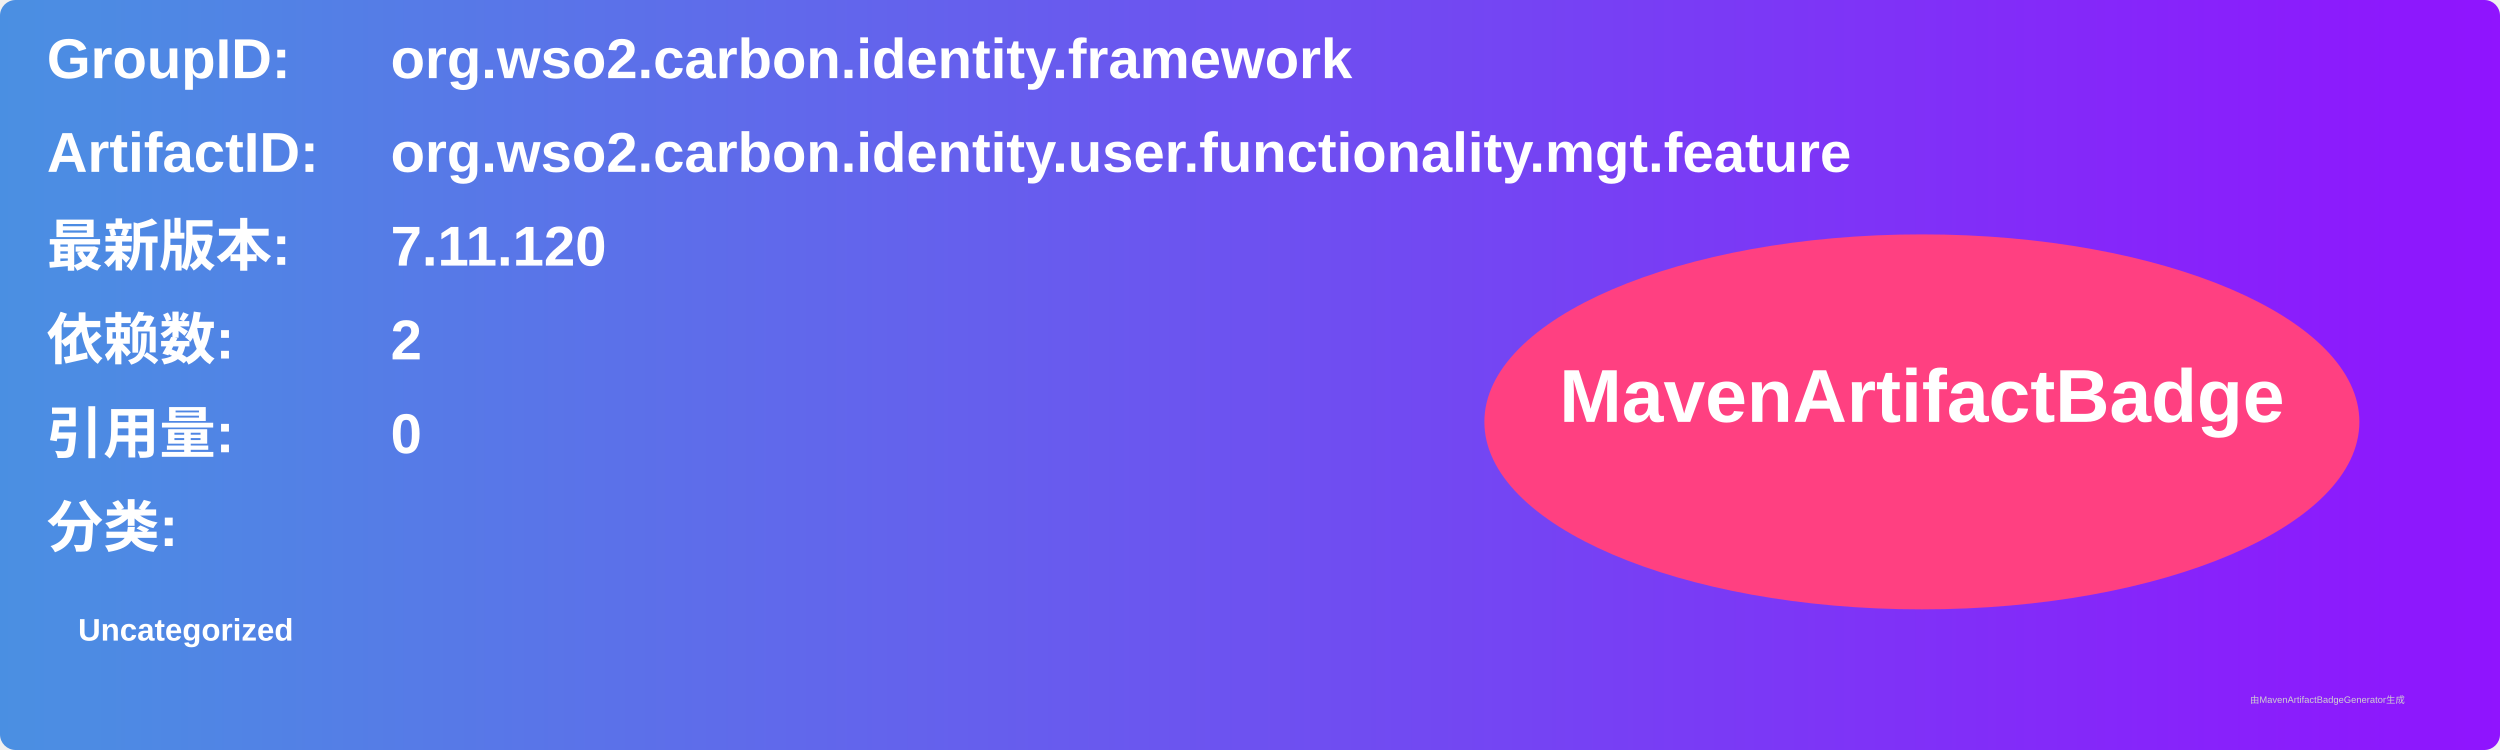
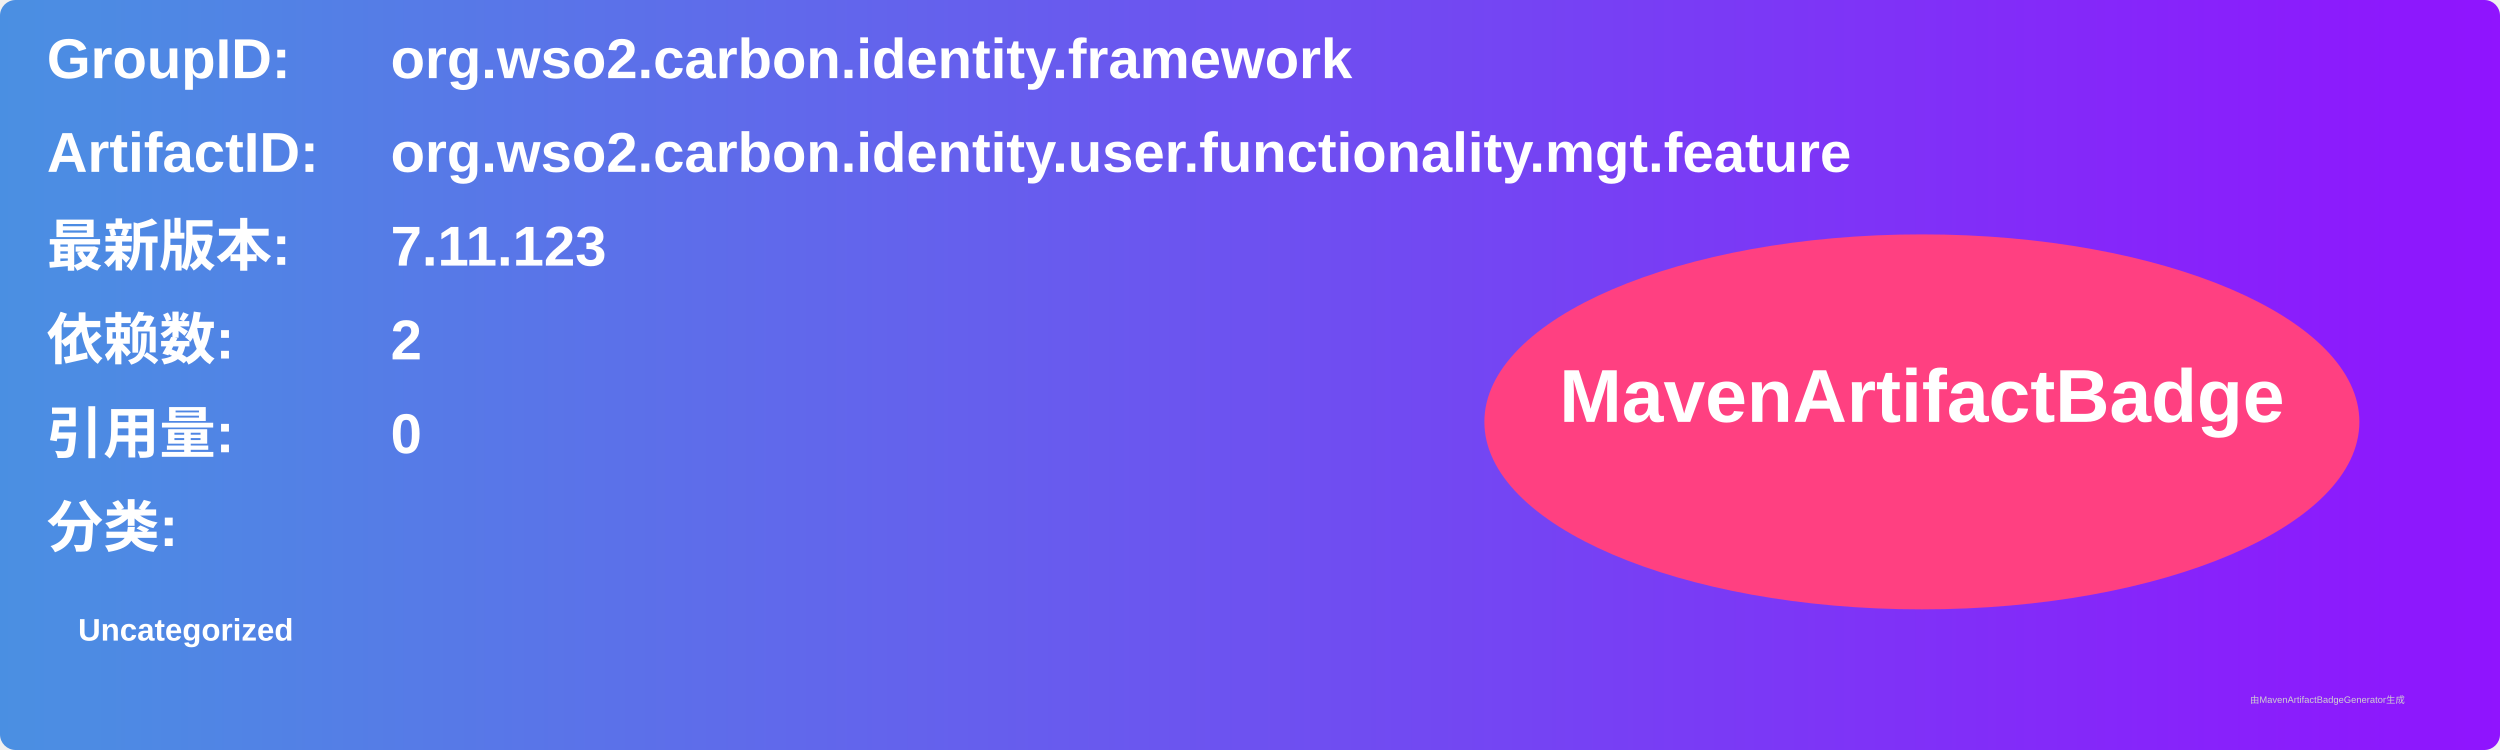
<svg xmlns="http://www.w3.org/2000/svg" width="800" height="240" viewBox="0 0 800 240">
  <linearGradient id="grad" x1="0%" y1="0%" x2="100%" y2="0%">
    <stop offset="0%" stop-color="#4a90e2" />
    <stop offset="100%" stop-color="#9013fe" />
  </linearGradient>
  <rect width="100%" height="100%" rx="5" ry="5" fill="url(#grad)" />
  <g transform="translate(15, 15)">
    <text x="0" y="10" font-family="Arial" font-size="18" fill="white" font-weight="bold" width="260">GroupID:</text>
    <text x="110" y="10" font-family="Arial" font-size="18" fill="white" font-weight="bold" width="460">org.wso2.carbon.identity.framework</text>
    <text x="0" y="40" font-family="Arial" font-size="18" fill="white" font-weight="bold" width="260">ArtifactID:</text>
    <text x="110" y="40" font-family="Arial" font-size="18" fill="white" font-weight="bold" width="460">org.wso2.carbon.identity.user.functionality.mgt.feature</text>
    <text x="0" y="70" font-family="Arial" font-size="18" fill="white" font-weight="bold">最新版本:</text>
    <text x="110" y="70" font-family="Arial" font-size="18" fill="white" font-weight="bold">
-       <tspan font-weight="bold">7.11.120</tspan>
+       <tspan font-weight="bold">7.11.123</tspan>
    </text>
    <text x="0" y="100" font-family="Arial" font-size="18" fill="white" font-weight="bold">依赖数: </text>
    <text x="110" y="100" font-family="Arial" font-size="18" fill="white">
      <tspan font-weight="bold">2</tspan>
    </text>
    <text x="0" y="130" font-family="Arial" font-size="18" fill="white" font-weight="bold">引用量: </text>
    <text x="110" y="130" font-family="Arial" font-size="18" fill="white">
      <tspan font-weight="bold">0</tspan>
    </text>
    <text x="0" y="160" font-family="Arial" font-size="18" fill="white" font-weight="bold">分类:</text>
    <text x="10" y="190" font-family="Arial" font-size="10" fill="white">
      <tspan font-weight="bold">Uncategorized</tspan>
    </text>
    <ellipse cx="600" cy="120" rx="140" ry="60" fill="#ff4081" />
    <text x="600" y="120" text-anchor="middle" font-family="Arial" font-size="24" fill="white" font-weight="bold">MavenArtifactBadge</text>
  </g>
  <text x="720" y="225" font-family="Arial" font-size="3" fill="#d0d0d0">由MavenArtifactBadgeGenerator生成</text>
</svg>
